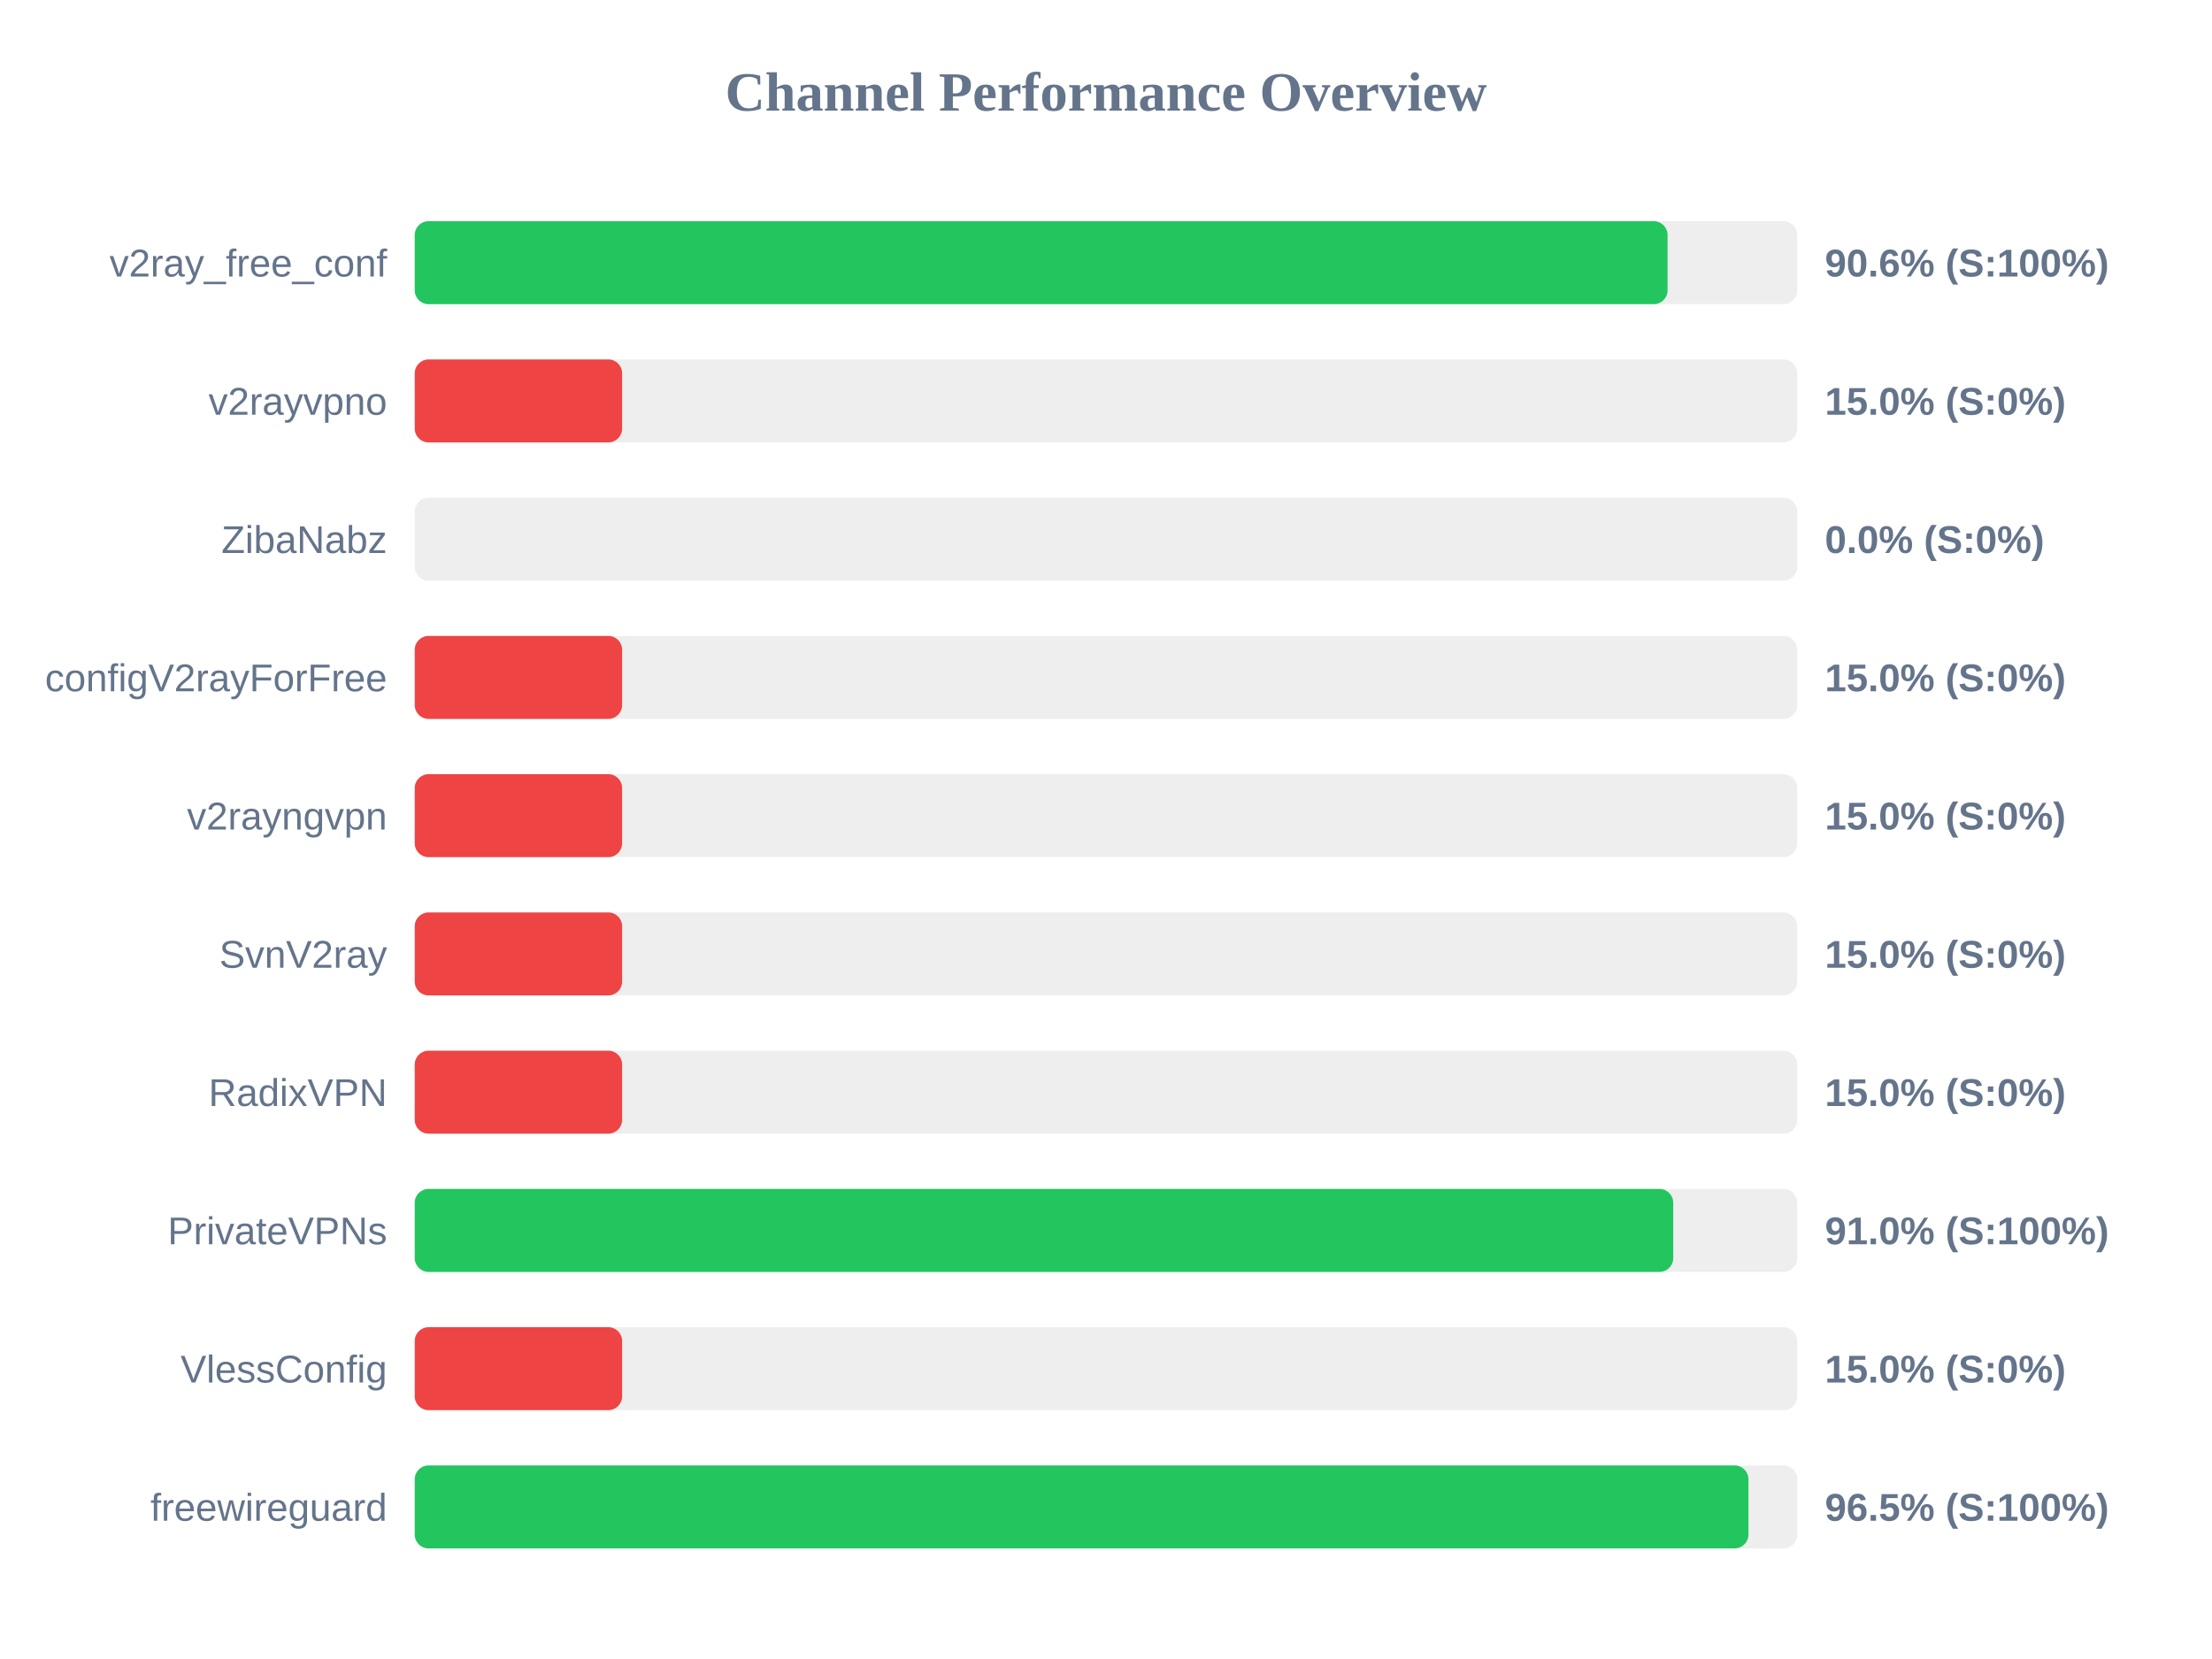
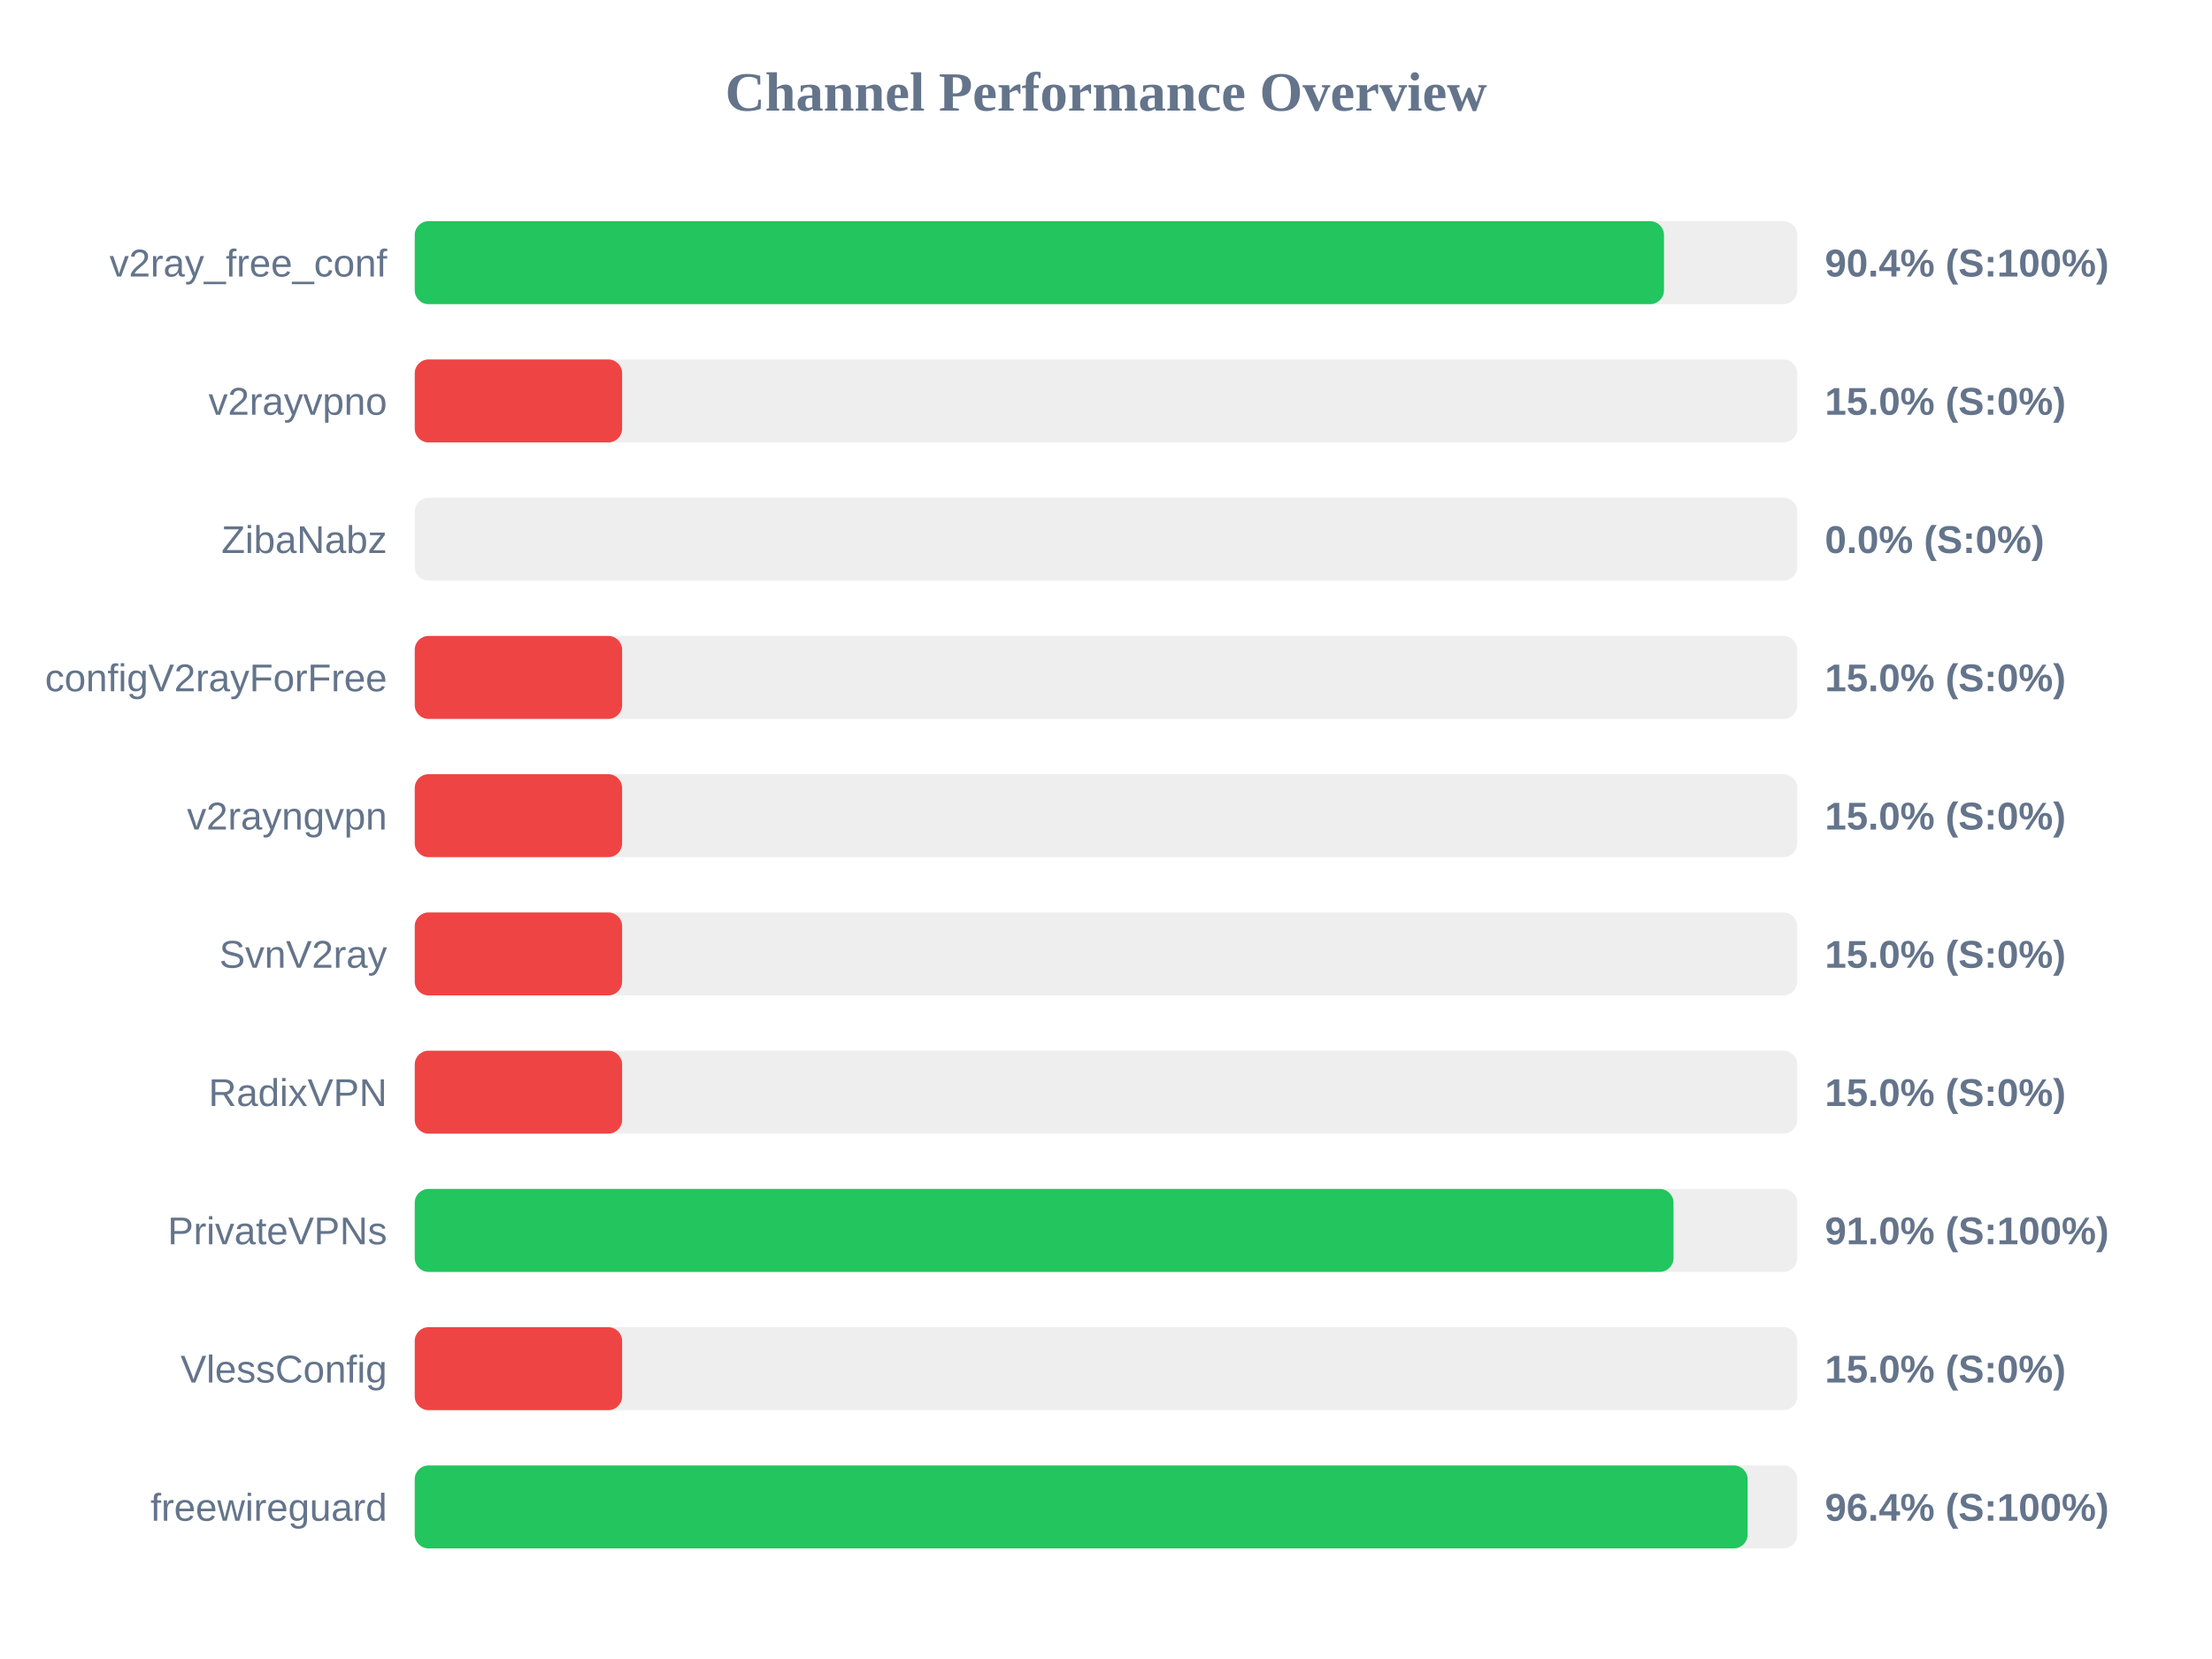
<svg xmlns="http://www.w3.org/2000/svg" width="800" height="600" version="1.1">
  <style>
        .row { font: 14px Arial; fill: #64748b; }
        .score { font: bold 14px Arial; fill: #64748b; }
    </style>
  <text x="400" y="40" text-anchor="middle" font-size="20px" font-weight="bold" fill="#64748b">Channel Performance Overview</text>
  <rect x="150" y="80" width="500" height="30" fill="#eee" rx="5" />
-   <rect x="150" y="80" width="453.1" height="30" fill="#22c55e" rx="5" />
+   <rect x="150" y="80" width="451.8" height="30" fill="#22c55e" rx="5" />
  <text x="140" y="100" text-anchor="end" class="row">v2ray_free_conf</text>
-   <text x="660" y="100" text-anchor="start" class="score">90.6% (S:100%)</text>
+   <text x="660" y="100" text-anchor="start" class="score">90.4% (S:100%)</text>
  <rect x="150" y="130" width="500" height="30" fill="#eee" rx="5" />
  <rect x="150" y="130" width="75.0" height="30" fill="#ef4444" rx="5" />
  <text x="140" y="150" text-anchor="end" class="row">v2rayvpno</text>
  <text x="660" y="150" text-anchor="start" class="score">15.0% (S:0%)</text>
  <rect x="150" y="180" width="500" height="30" fill="#eee" rx="5" />
  <rect x="150" y="180" width="0.0" height="30" fill="#ef4444" rx="5" />
  <text x="140" y="200" text-anchor="end" class="row">ZibaNabz</text>
  <text x="660" y="200" text-anchor="start" class="score">0.0% (S:0%)</text>
  <rect x="150" y="230" width="500" height="30" fill="#eee" rx="5" />
  <rect x="150" y="230" width="75.0" height="30" fill="#ef4444" rx="5" />
  <text x="140" y="250" text-anchor="end" class="row">configV2rayForFree</text>
  <text x="660" y="250" text-anchor="start" class="score">15.0% (S:0%)</text>
  <rect x="150" y="280" width="500" height="30" fill="#eee" rx="5" />
  <rect x="150" y="280" width="75.0" height="30" fill="#ef4444" rx="5" />
  <text x="140" y="300" text-anchor="end" class="row">v2rayngvpn</text>
  <text x="660" y="300" text-anchor="start" class="score">15.0% (S:0%)</text>
  <rect x="150" y="330" width="500" height="30" fill="#eee" rx="5" />
  <rect x="150" y="330" width="75.0" height="30" fill="#ef4444" rx="5" />
  <text x="140" y="350" text-anchor="end" class="row">SvnV2ray</text>
  <text x="660" y="350" text-anchor="start" class="score">15.0% (S:0%)</text>
  <rect x="150" y="380" width="500" height="30" fill="#eee" rx="5" />
  <rect x="150" y="380" width="75.0" height="30" fill="#ef4444" rx="5" />
  <text x="140" y="400" text-anchor="end" class="row">RadixVPN</text>
  <text x="660" y="400" text-anchor="start" class="score">15.0% (S:0%)</text>
  <rect x="150" y="430" width="500" height="30" fill="#eee" rx="5" />
-   <rect x="150" y="430" width="455.15" height="30" fill="#22c55e" rx="5" />
+   <rect x="150" y="430" width="455.25" height="30" fill="#22c55e" rx="5" />
  <text x="140" y="450" text-anchor="end" class="row">PrivateVPNs</text>
  <text x="660" y="450" text-anchor="start" class="score">91.0% (S:100%)</text>
  <rect x="150" y="480" width="500" height="30" fill="#eee" rx="5" />
  <rect x="150" y="480" width="75.0" height="30" fill="#ef4444" rx="5" />
  <text x="140" y="500" text-anchor="end" class="row">VlessConfig</text>
  <text x="660" y="500" text-anchor="start" class="score">15.0% (S:0%)</text>
  <rect x="150" y="530" width="500" height="30" fill="#eee" rx="5" />
-   <rect x="150" y="530" width="482.35" height="30" fill="#22c55e" rx="5" />
+   <rect x="150" y="530" width="482.05" height="30" fill="#22c55e" rx="5" />
  <text x="140" y="550" text-anchor="end" class="row">freewireguard</text>
-   <text x="660" y="550" text-anchor="start" class="score">96.5% (S:100%)</text>
+   <text x="660" y="550" text-anchor="start" class="score">96.4% (S:100%)</text>
</svg>
